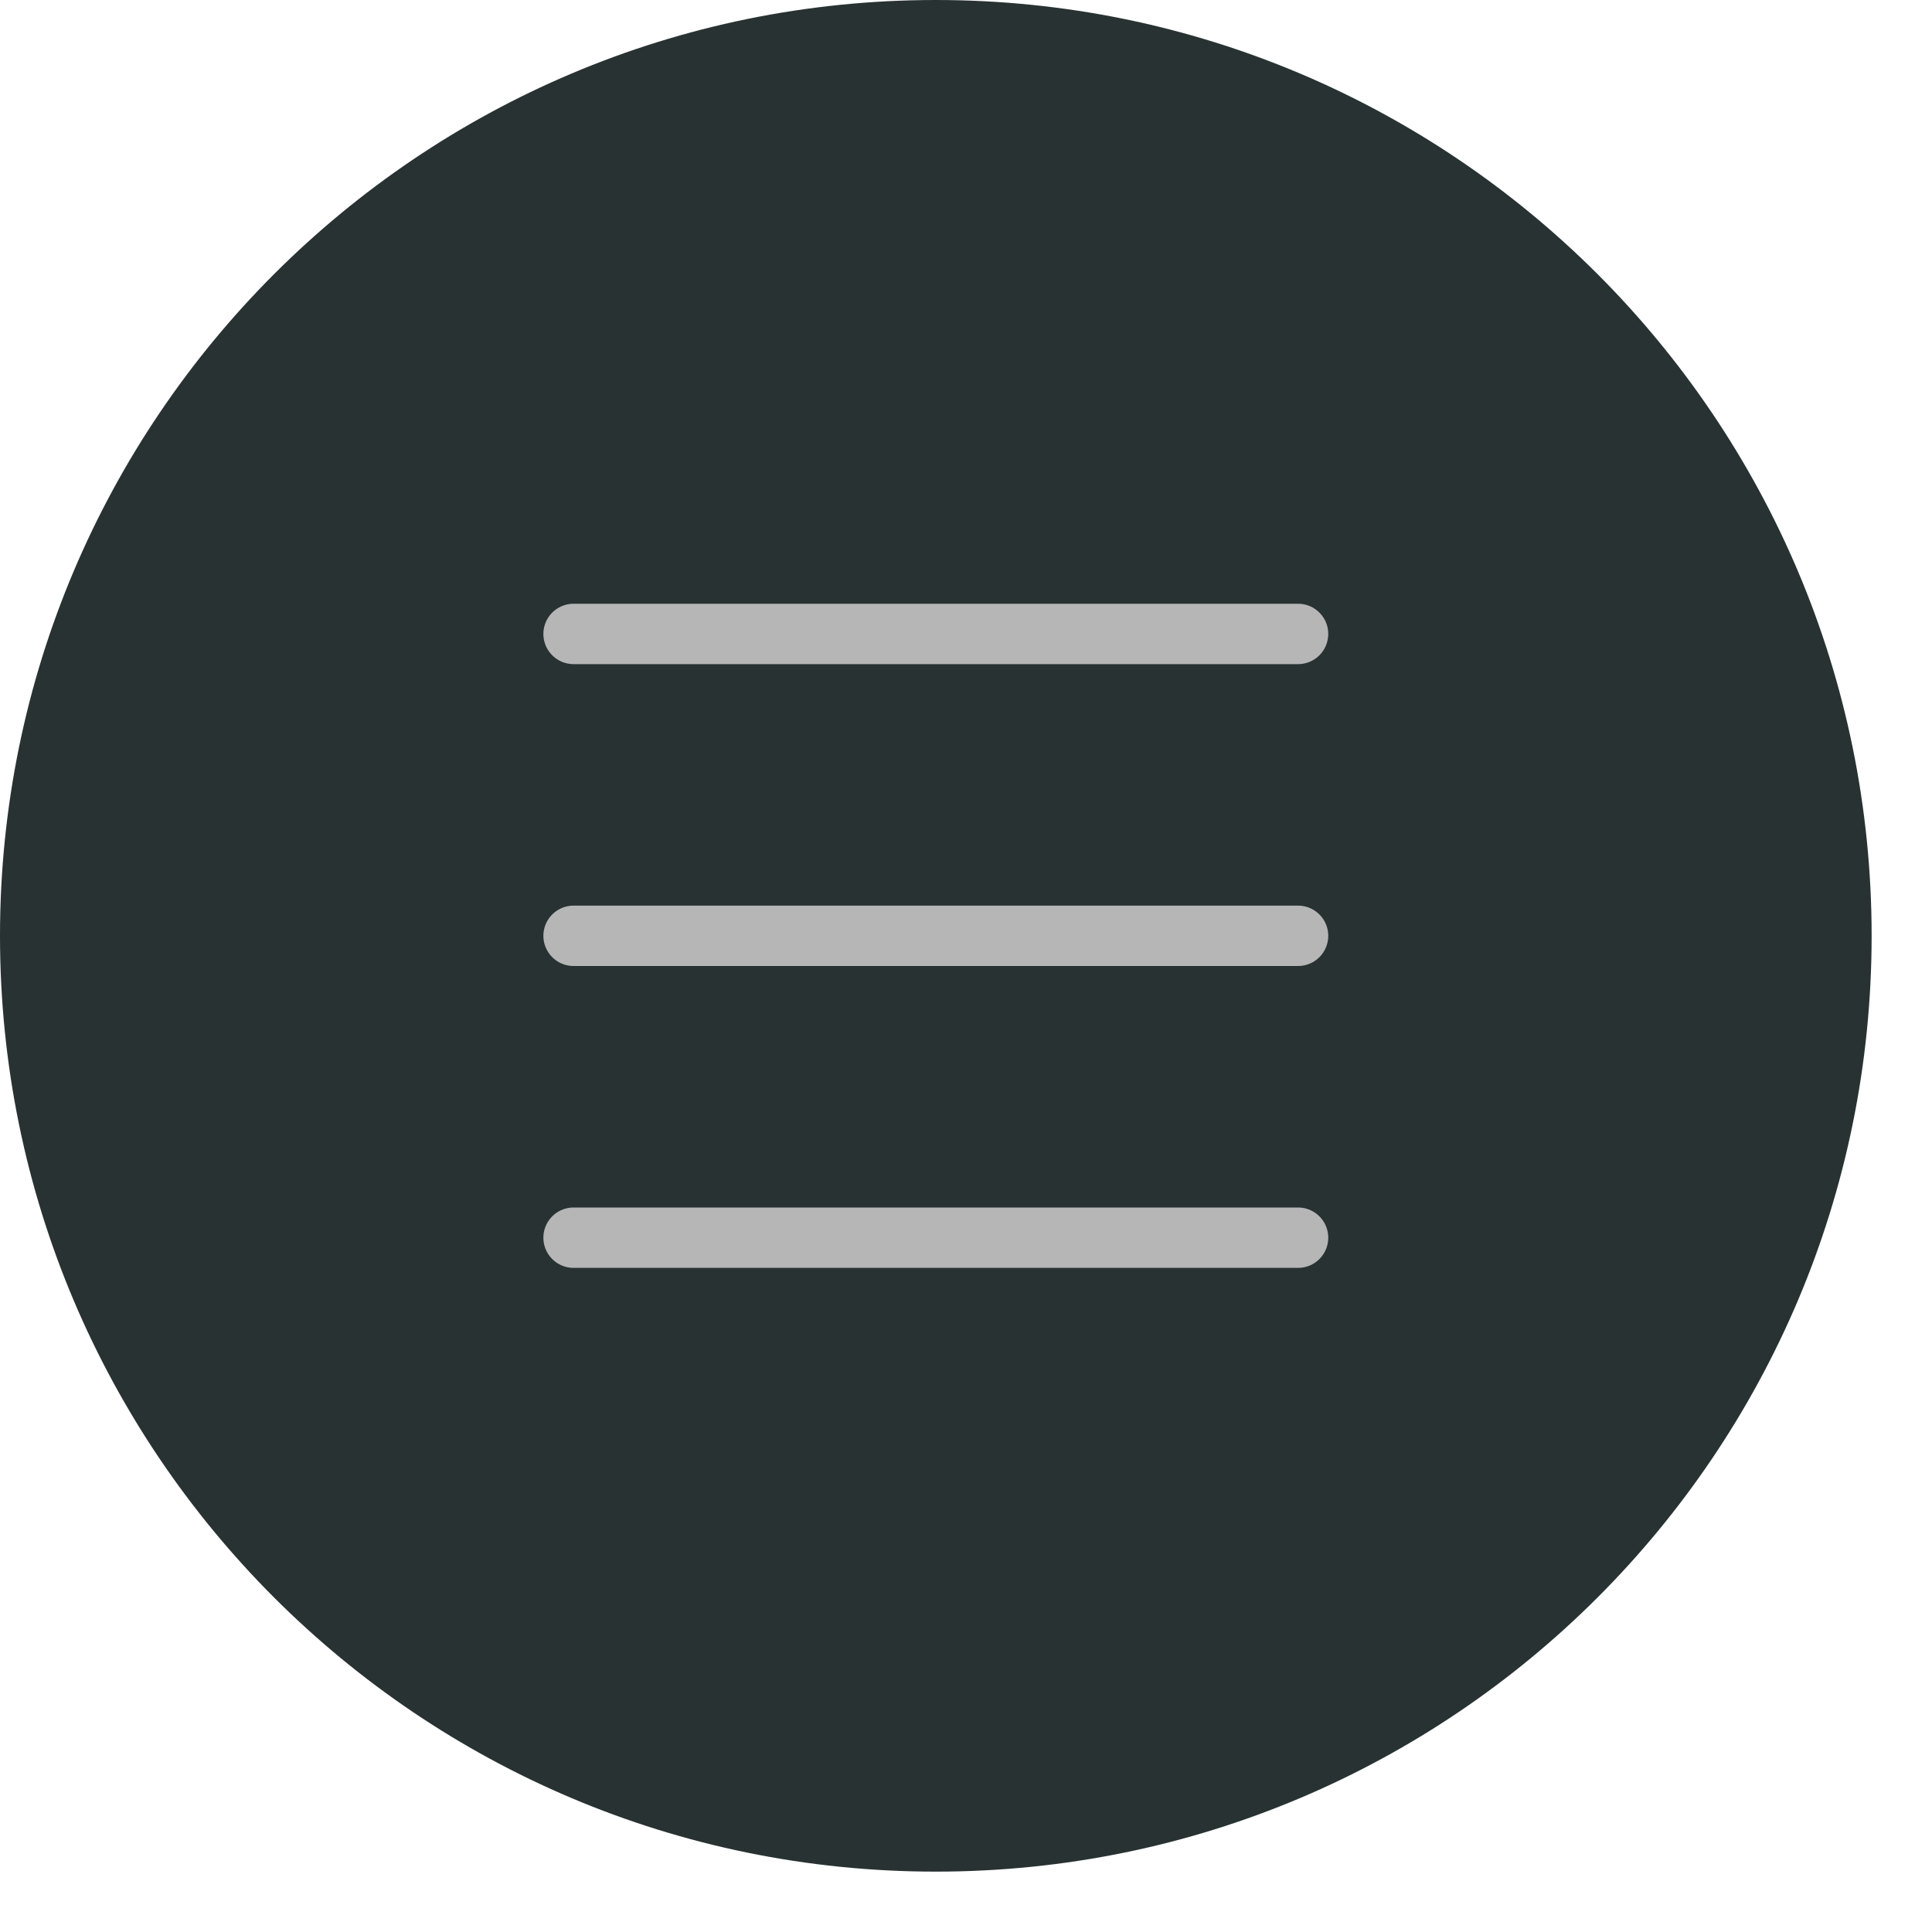
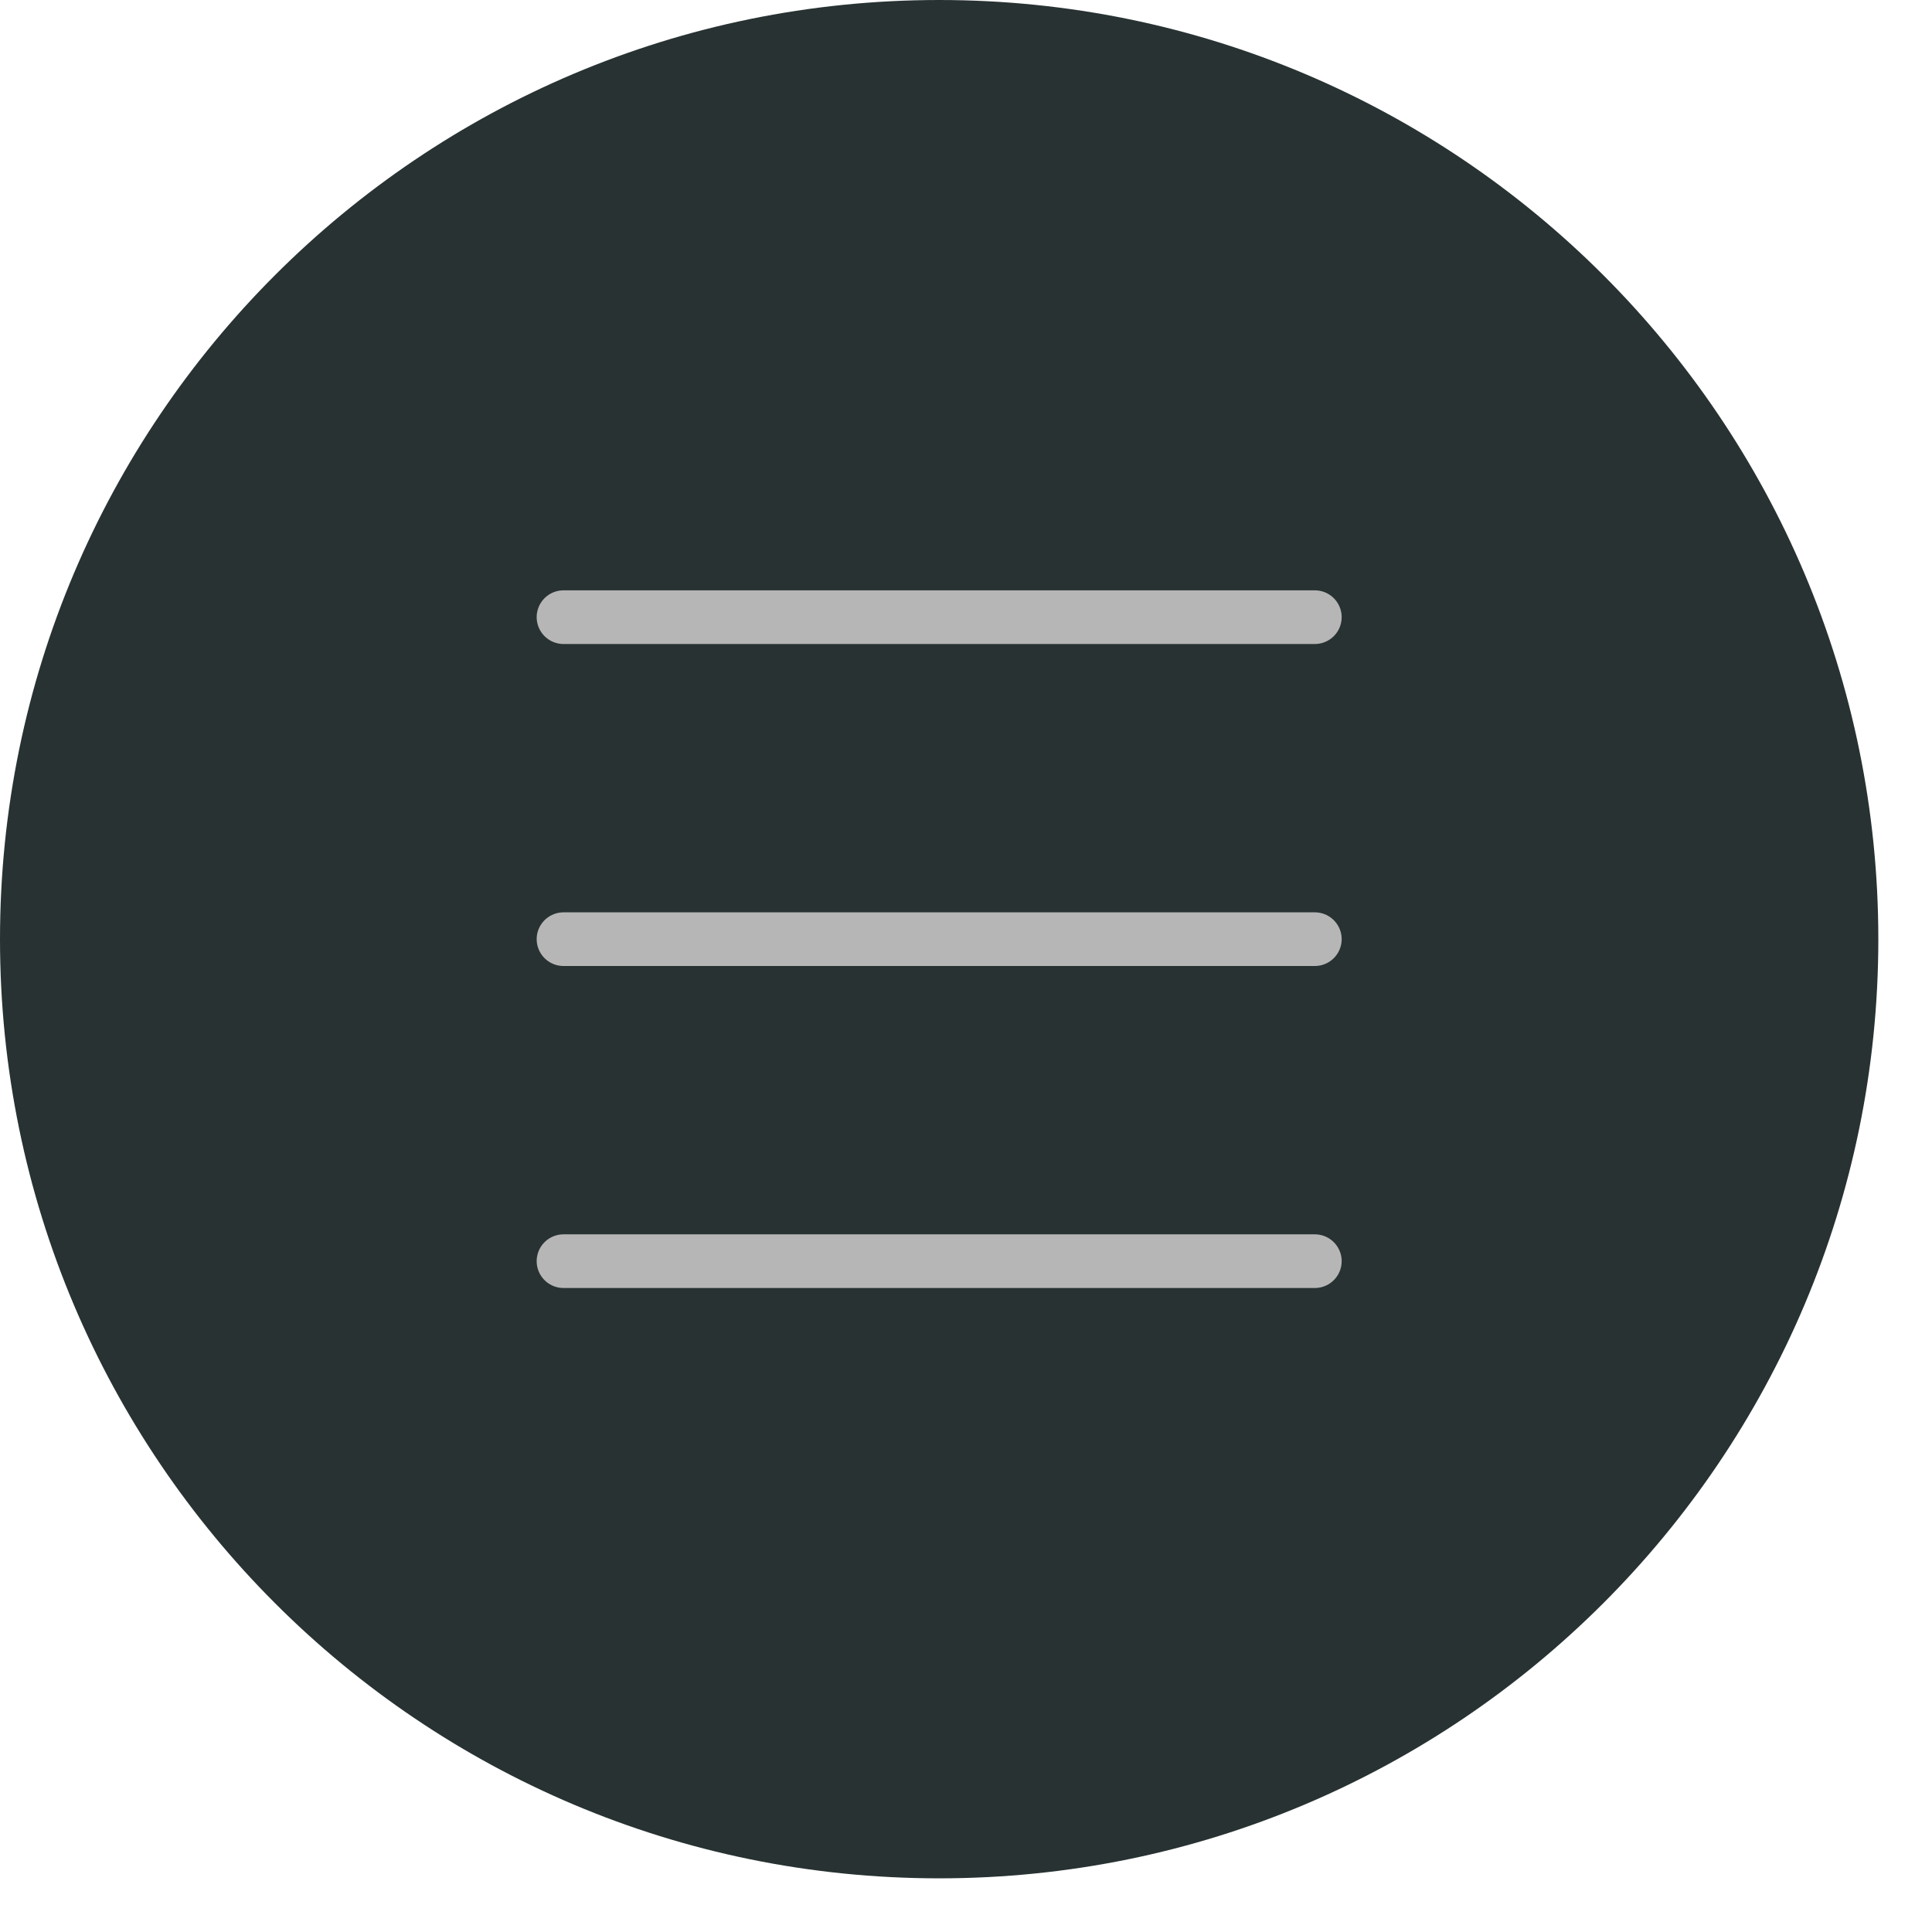
- <svg xmlns="http://www.w3.org/2000/svg" id="a" width="32" height="32" viewBox="0 0 32 32">
-   <circle cx="15.5" cy="15.5" r="15.5" style="fill:#283232;" />
-   <line x1="9.5" y1="10.5" x2="21.5" y2="10.5" style="fill:none; stroke:#b6b6b6; stroke-linecap:round; stroke-linejoin:round;" />
-   <line x1="9.5" y1="15.5" x2="21.5" y2="15.5" style="fill:none; stroke:#b6b6b6; stroke-linecap:round; stroke-linejoin:round;" />
-   <line x1="9.5" y1="20.5" x2="21.5" y2="20.5" style="fill:none; stroke:#b6b6b6; stroke-linecap:round; stroke-linejoin:round;" />
+ <svg xmlns="http://www.w3.org/2000/svg" id="a" width="36" height="36" viewBox="0 0 36 36">
+   <circle cx="17.5" cy="17.5" r="17.5" style="fill:#283232;" />
+   <line x1="10.5" y1="11.5" x2="24.5" y2="11.5" style="fill:none; stroke:#b6b6b6; stroke-linecap:round; stroke-linejoin:round;" />
+   <line x1="10.5" y1="17.5" x2="24.5" y2="17.5" style="fill:none; stroke:#b6b6b6; stroke-linecap:round; stroke-linejoin:round;" />
+   <line x1="10.5" y1="23.5" x2="24.5" y2="23.5" style="fill:none; stroke:#b6b6b6; stroke-linecap:round; stroke-linejoin:round;" />
</svg>
